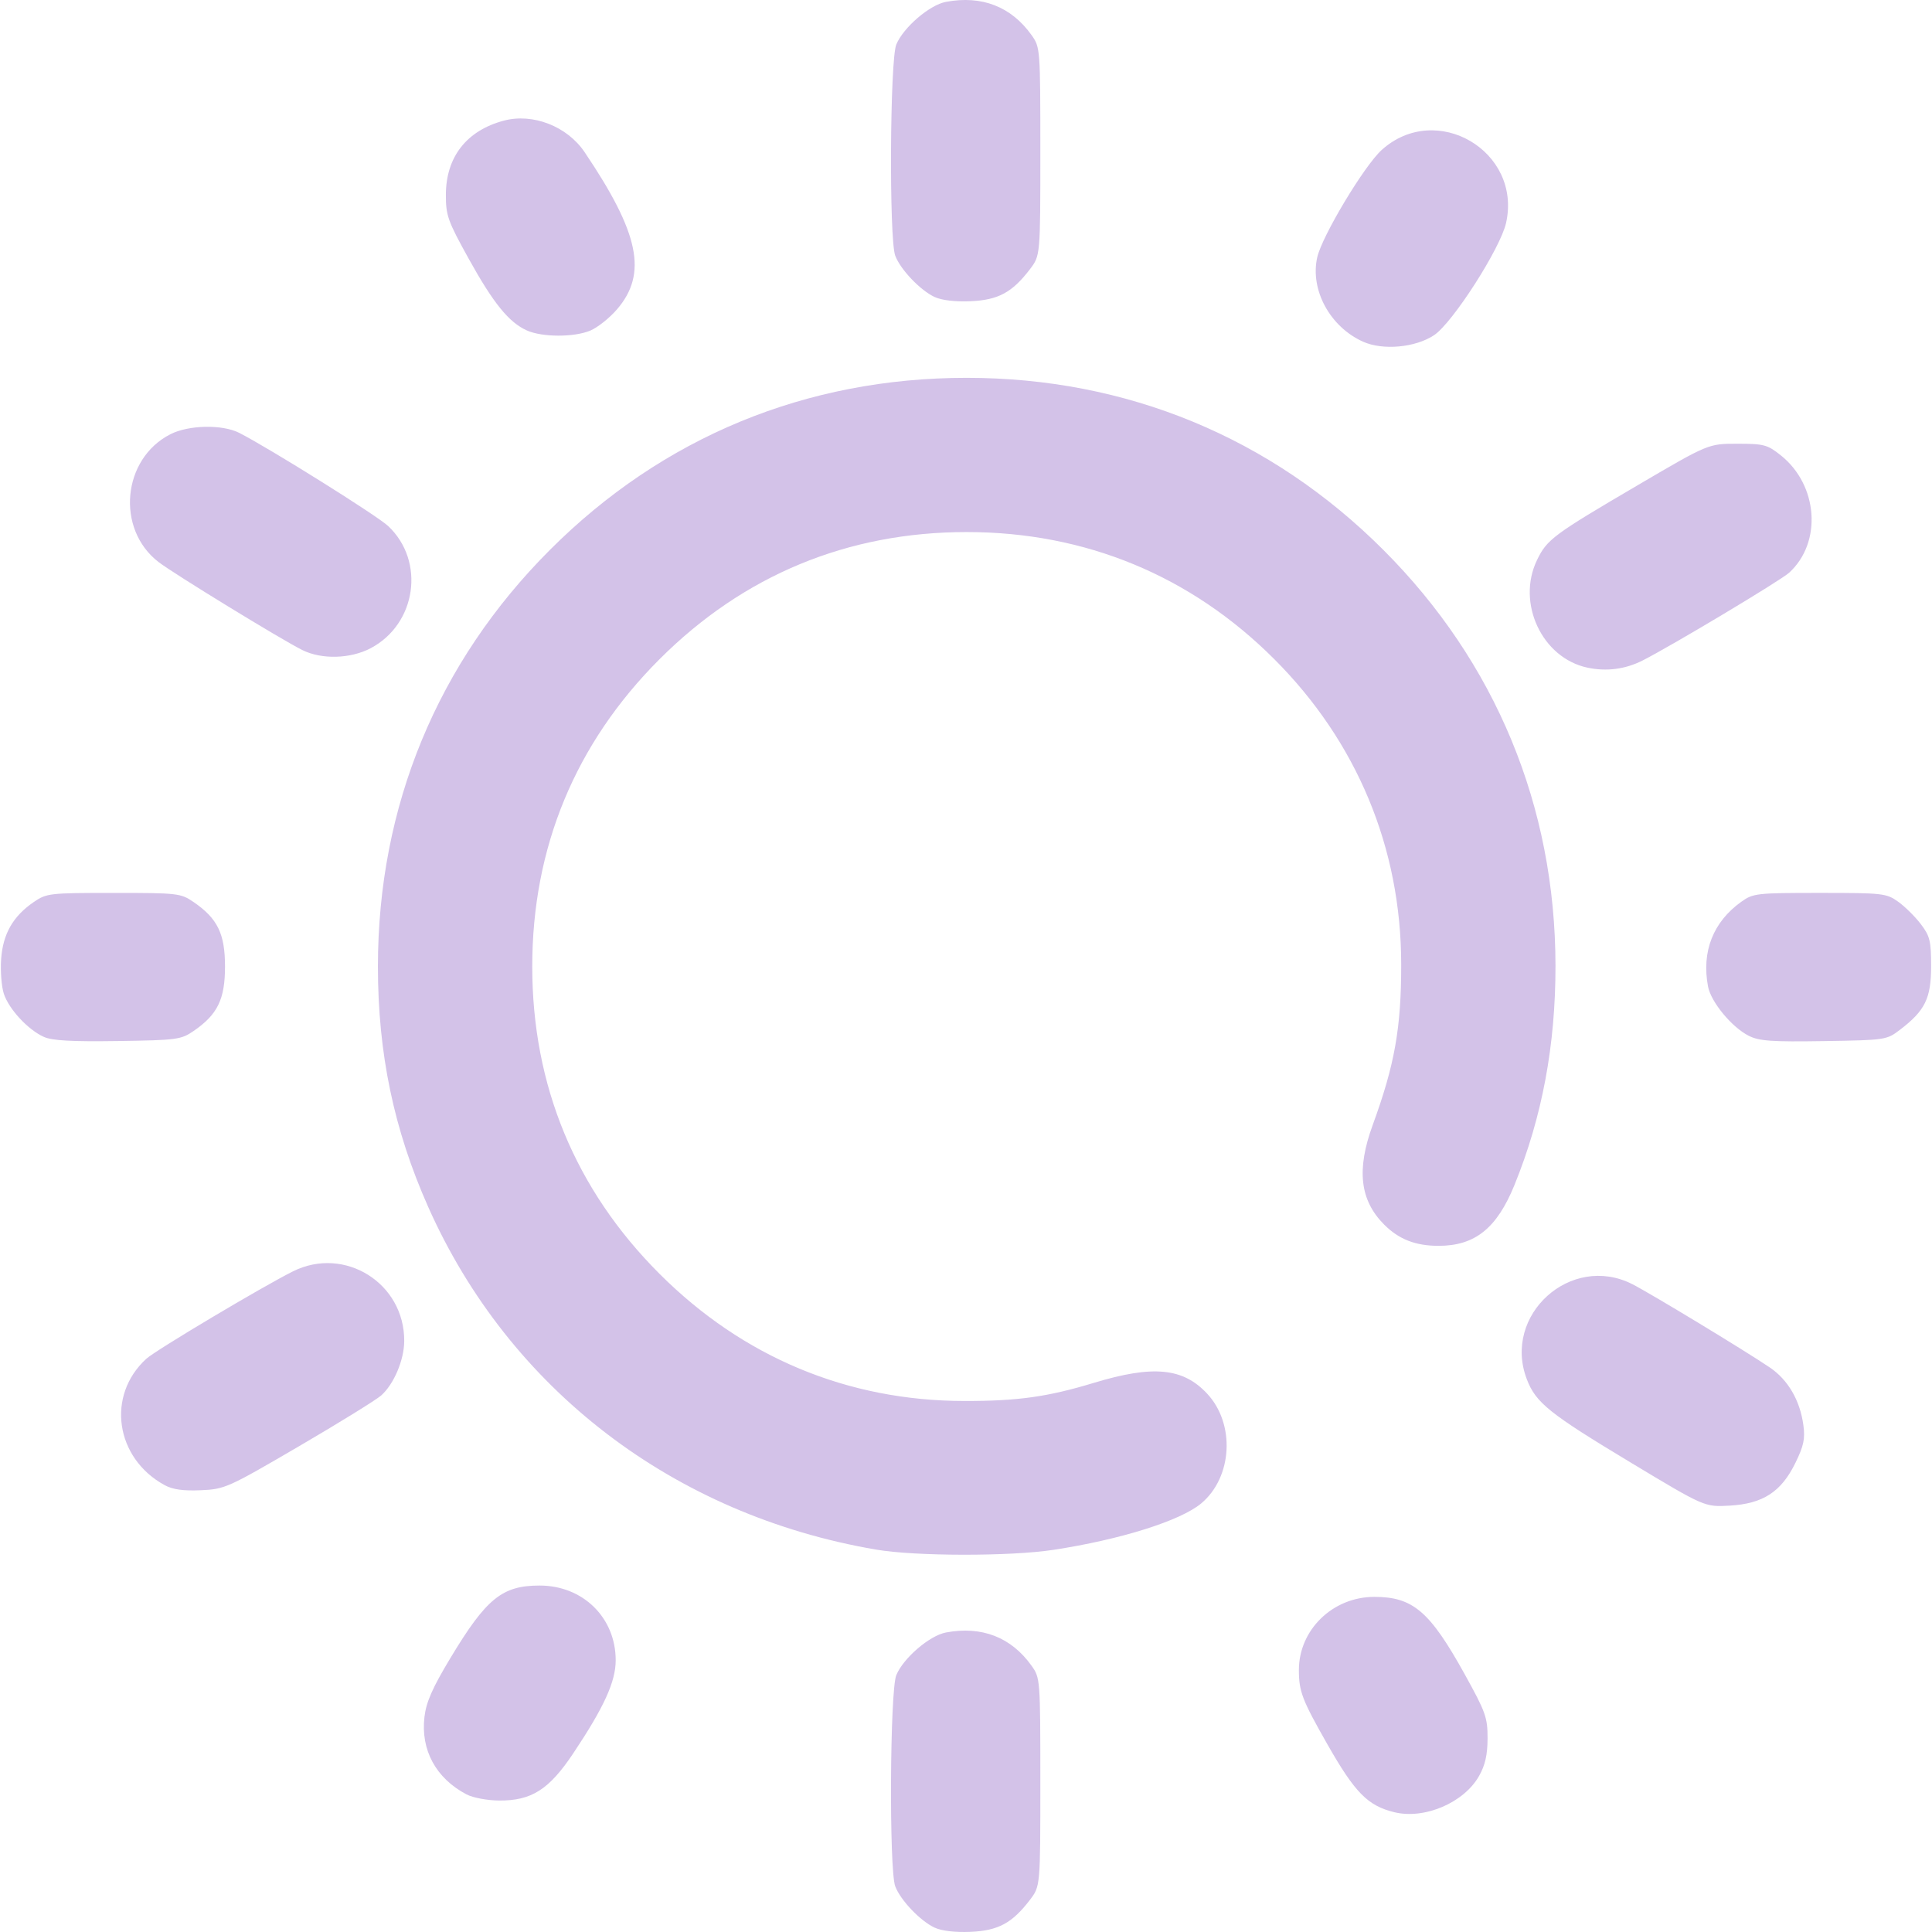
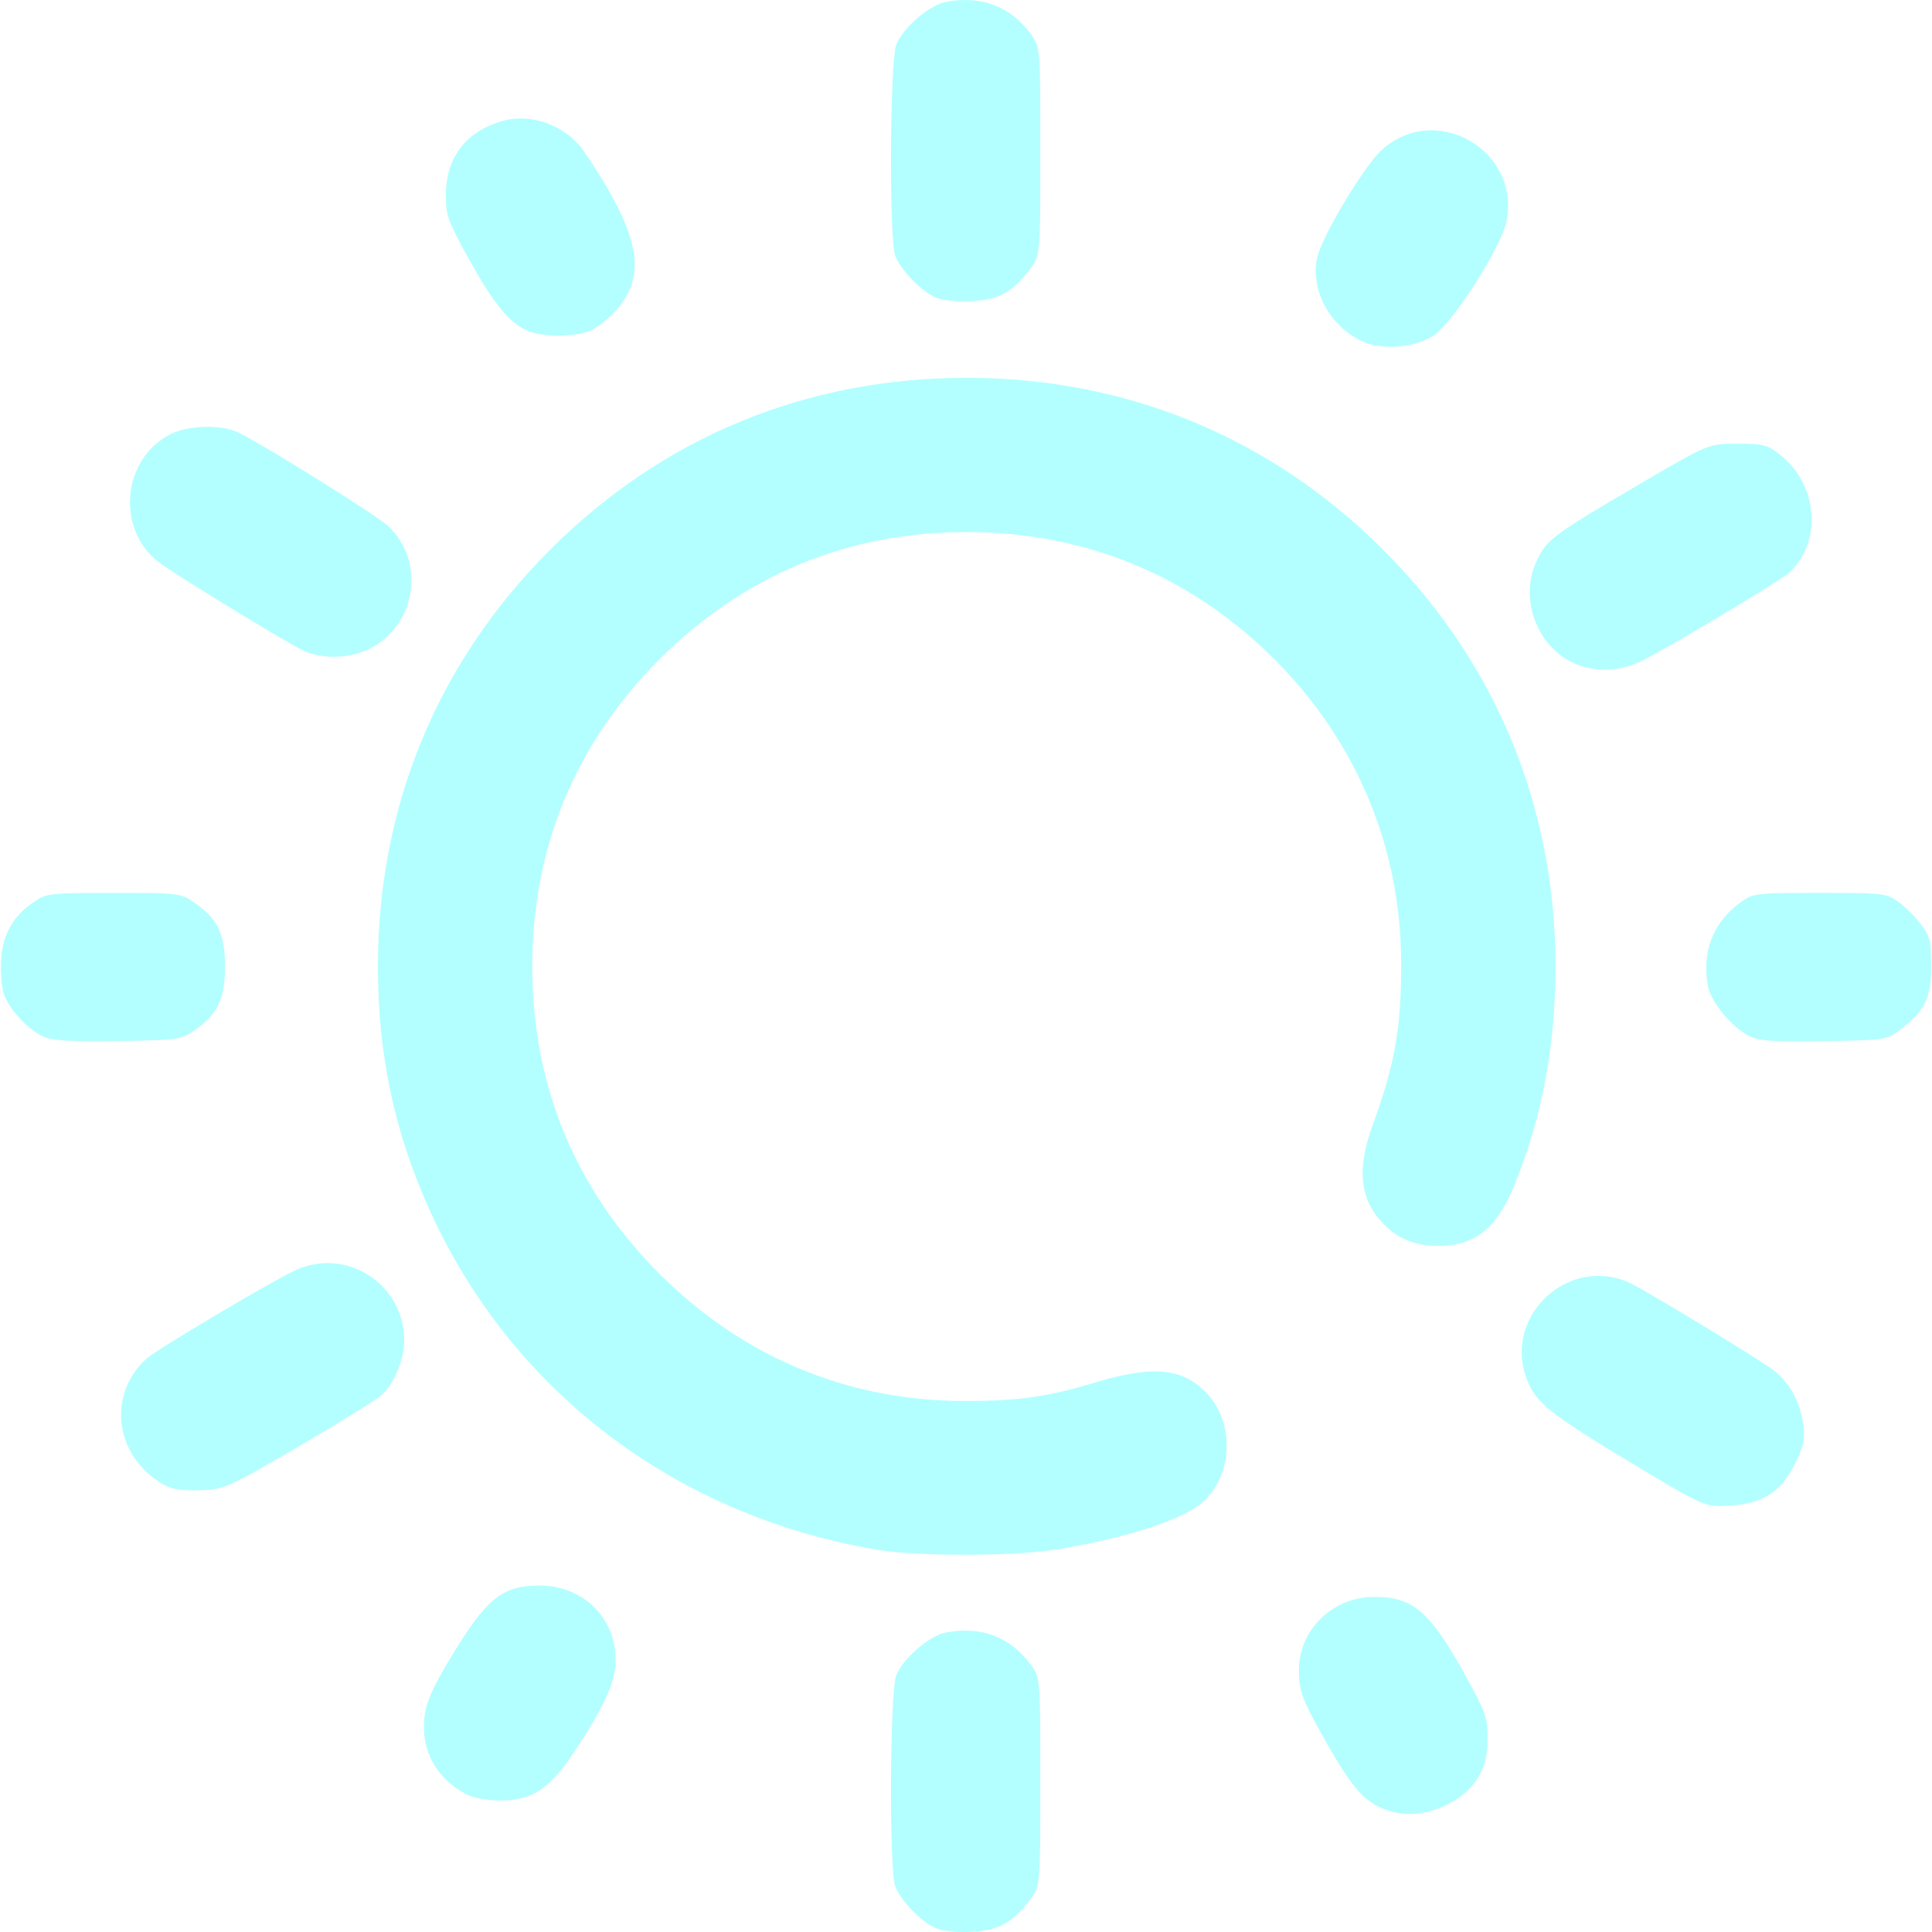
<svg xmlns="http://www.w3.org/2000/svg" xmlns:xlink="http://www.w3.org/1999/xlink" width="512" height="512" viewBox="0 0 135.467 135.467" version="1.1" id="svg1" xml:space="preserve">
  <defs id="defs1">
    <linearGradient id="linearGradient11">
-       <stop style="stop-color:#d3c2e8;stop-opacity:1;" offset="0" id="stop11" />
-       <stop style="stop-color:#d3c2e8;stop-opacity:1" offset="1" id="stop12" />
+       <stop style="stop-color:#b3ffff;stop-opacity:1;" offset="0" id="stop11" />
+       <stop style="stop-color:#b3ffff;stop-opacity:1" offset="1" id="stop12" />
    </linearGradient>
    <linearGradient xlink:href="#linearGradient11" id="linearGradient12" x1="32.192" y1="210.029" x2="133.183" y2="210.029" gradientUnits="userSpaceOnUse" />
  </defs>
  <g id="layer1" transform="matrix(0.9377842,0,0,0.9377842,-29.99041,-129.1272)">
    <path style="fill:url(#linearGradient12);fill-opacity:1" d="m 101.862,281.823 c -1.072,-0.499 -2.556,-2.055 -2.946,-3.09 -0.466,-1.237 -0.398,-14.652 0.081,-15.795 0.535,-1.279 2.489,-2.955 3.711,-3.184 2.678,-0.502 4.88,0.353 6.402,2.487 0.647,0.907 0.655,1.012 0.655,8.701 0,7.783 0,7.783 -0.775,8.8 -1.328,1.741 -2.373,2.305 -4.439,2.395 -1.144,0.05 -2.161,-0.069 -2.687,-0.314 z m 34.368,-8.631 c -1.983,-0.484 -2.941,-1.457 -5.002,-5.078 -1.887,-3.314 -2.131,-3.95 -2.131,-5.552 0,-3.014 2.534,-5.471 5.642,-5.471 2.886,0 4.151,1.083 6.753,5.779 1.571,2.836 1.716,3.241 1.712,4.798 -0.003,1.235 -0.178,2.006 -0.638,2.819 -1.132,1.999 -4.078,3.257 -6.335,2.705 z m -69.363,-1.329 c -2.296,-1.208 -3.444,-3.322 -3.15,-5.8 0.132,-1.115 0.598,-2.17 1.944,-4.406 2.68,-4.45 3.866,-5.413 6.666,-5.413 3.241,0 5.688,2.403 5.688,5.585 0,1.602 -0.866,3.503 -3.166,6.951 -1.816,2.722 -3.126,3.556 -5.557,3.539 -0.871,-0.006 -1.958,-0.211 -2.425,-0.457 z m 30.621,-18.306 c -15.134,-2.583 -27.434,-11.995 -33.497,-25.633 -2.562,-5.762 -3.754,-11.467 -3.754,-17.964 0,-11.973 4.444,-22.735 12.867,-31.157 8.434,-8.434 19.157,-12.859 31.157,-12.859 11.96,0 22.736,4.451 31.151,12.866 8.393,8.393 12.856,19.172 12.871,31.083 0.007,5.946 -0.998,11.318 -3.07,16.41 -1.315,3.23 -2.952,4.541 -5.672,4.541 -1.72,0 -2.966,-0.485 -4.063,-1.583 -1.821,-1.821 -2.085,-4.102 -0.863,-7.448 1.649,-4.513 2.136,-7.263 2.132,-12.025 -0.008,-8.699 -3.309,-16.629 -9.497,-22.817 -6.239,-6.239 -14.123,-9.496 -22.989,-9.496 -8.9,0 -16.684,3.223 -22.973,9.512 -6.289,6.289 -9.512,14.073 -9.512,22.973 0,8.9 3.223,16.684 9.512,22.973 6.238,6.238 14.068,9.505 22.801,9.513 3.989,0.004 6.224,-0.309 9.668,-1.354 4.433,-1.345 6.674,-1.132 8.482,0.806 2.108,2.26 1.897,6.235 -0.436,8.198 -1.545,1.3 -6.027,2.71 -11.051,3.478 -3.247,0.496 -10.311,0.487 -13.264,-0.017 z m 56.444,-6.495 c -6.123,-3.684 -7.122,-4.484 -7.794,-6.245 -1.834,-4.801 3.29,-9.43 7.876,-7.114 1.33,0.672 8.437,4.977 10.292,6.235 1.364,0.925 2.257,2.456 2.51,4.304 0.141,1.028 0.03,1.555 -0.598,2.838 -1.058,2.163 -2.424,3.049 -4.917,3.189 -1.866,0.105 -1.866,0.105 -7.369,-3.206 z m -109.643,1.674 c -3.696,-2.017 -4.375,-6.708 -1.366,-9.45 0.705,-0.643 8.682,-5.396 10.962,-6.533 3.862,-1.925 8.342,0.88 8.319,5.209 -0.007,1.416 -0.769,3.217 -1.72,4.067 -0.37,0.33 -3.139,2.042 -6.154,3.804 -5.317,3.107 -5.538,3.206 -7.338,3.285 -1.312,0.058 -2.104,-0.054 -2.702,-0.381 z M 35.257,215.221 c -1.182,-0.531 -2.608,-2.068 -2.989,-3.221 -0.176,-0.534 -0.267,-1.707 -0.202,-2.608 0.136,-1.878 0.89,-3.194 2.439,-4.255 0.957,-0.655 1.173,-0.68 5.973,-0.68 4.8,0 5.016,0.025 5.973,0.68 1.796,1.231 2.353,2.371 2.353,4.823 0,2.451 -0.556,3.591 -2.352,4.823 -0.937,0.643 -1.247,0.684 -5.67,0.749 -3.444,0.051 -4.902,-0.031 -5.525,-0.311 z m 127.48,-0.079 c -1.271,-0.64 -2.832,-2.529 -3.05,-3.692 -0.49,-2.614 0.383,-4.83 2.499,-6.339 0.876,-0.625 1.143,-0.655 5.857,-0.655 4.714,0 4.981,0.03 5.857,0.655 0.505,0.36 1.267,1.112 1.693,1.671 0.688,0.902 0.775,1.258 0.775,3.155 0,2.402 -0.448,3.317 -2.325,4.75 -1.002,0.765 -1.077,0.776 -5.695,0.849 -3.902,0.062 -4.834,-0.004 -5.611,-0.395 z m -12.063,-27.528 c -3.399,-0.721 -5.325,-4.837 -3.769,-8.053 0.746,-1.54 1.209,-1.884 7.591,-5.627 5.221,-3.062 5.221,-3.062 7.382,-3.062 1.986,0 2.249,0.07 3.246,0.863 2.801,2.229 3.108,6.517 0.628,8.782 -0.638,0.583 -8.872,5.513 -10.973,6.57 -1.287,0.648 -2.688,0.828 -4.105,0.527 z m -96.096,-1.319 c -1.602,-0.801 -9.628,-5.716 -10.75,-6.583 -3.198,-2.47 -2.71,-7.713 0.889,-9.549 1.372,-0.7 3.89,-0.749 5.159,-0.1 2.264,1.157 10.31,6.192 11.13,6.965 2.788,2.629 2.114,7.324 -1.311,9.132 -1.516,0.8 -3.674,0.857 -5.118,0.134 z m 79.316,-23.054 c -2.469,-1.106 -3.972,-3.873 -3.426,-6.304 0.358,-1.592 3.513,-6.849 4.819,-8.029 4.075,-3.681 10.498,0.083 9.302,5.452 -0.424,1.903 -4.001,7.48 -5.387,8.397 -1.402,0.928 -3.826,1.149 -5.308,0.485 z m -62.512,-0.836 c -1.346,-0.599 -2.51,-2.031 -4.352,-5.356 -1.571,-2.836 -1.716,-3.241 -1.712,-4.798 0.008,-2.818 1.544,-4.787 4.316,-5.533 2.177,-0.586 4.748,0.412 6.056,2.35 4.091,6.063 4.715,9.079 2.431,11.747 -0.557,0.651 -1.46,1.37 -2.006,1.598 -1.212,0.506 -3.587,0.502 -4.734,-0.008 z m 30.48,-2.503 c -1.072,-0.499 -2.556,-2.055 -2.946,-3.09 -0.466,-1.237 -0.398,-14.652 0.081,-15.795 0.535,-1.279 2.489,-2.955 3.711,-3.184 2.678,-0.502 4.88,0.353 6.402,2.487 0.647,0.907 0.655,1.012 0.655,8.701 0,7.783 0,7.783 -0.775,8.8 -1.328,1.741 -2.373,2.305 -4.439,2.395 -1.144,0.05 -2.161,-0.069 -2.687,-0.314 z" id="path11" />
  </g>
</svg>
